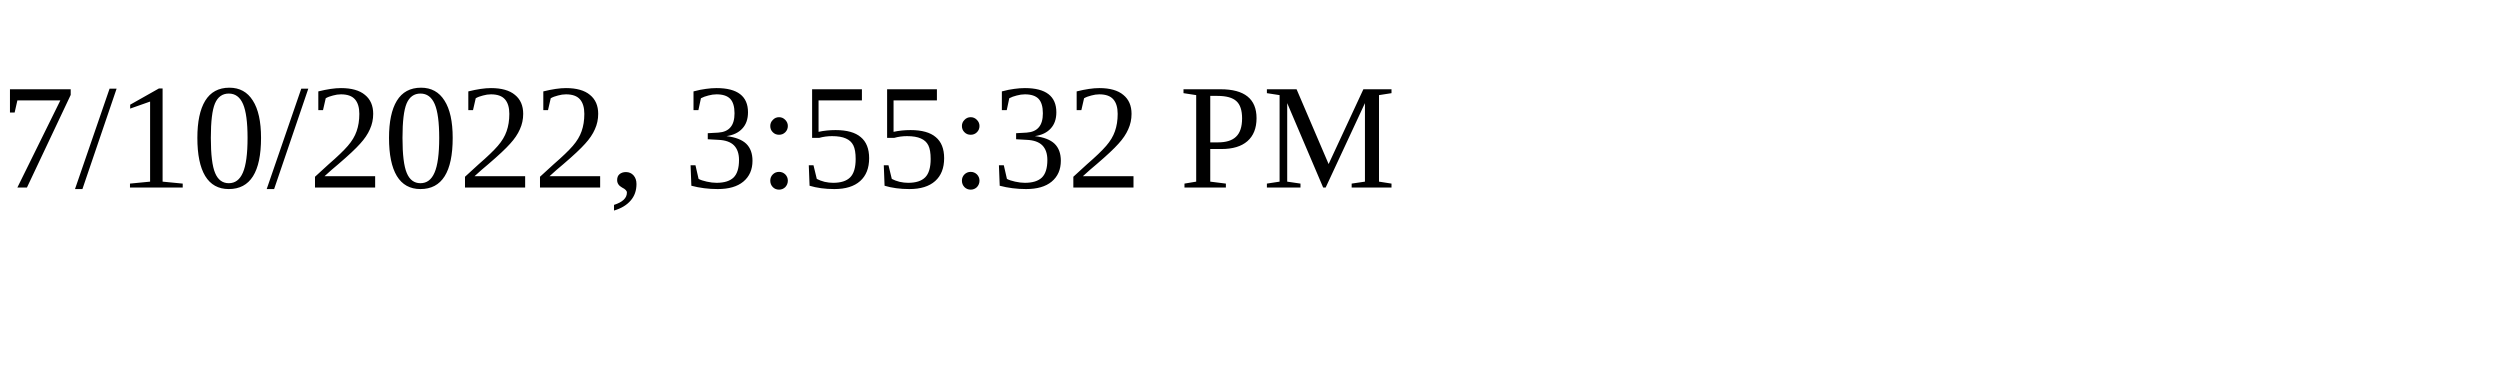
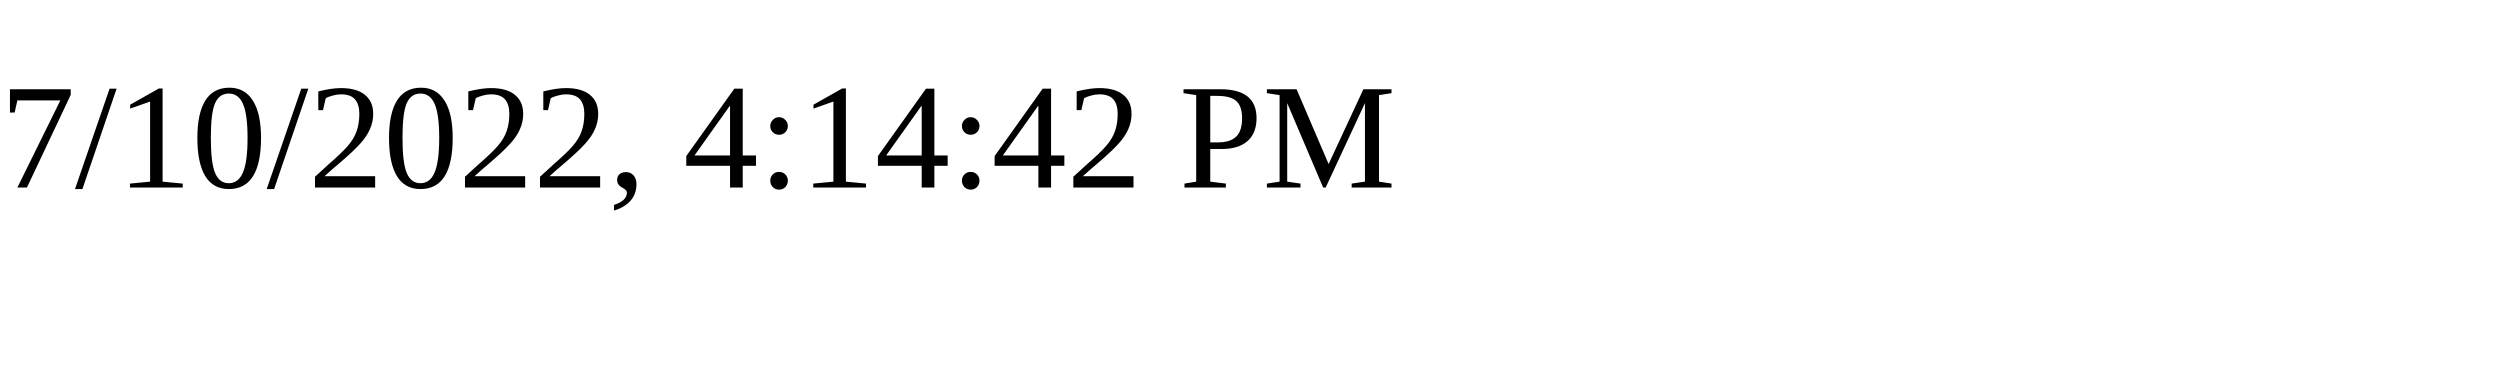
<svg xmlns="http://www.w3.org/2000/svg" height="30" width="200">
-   <text x="0" y="15">7/10/2022, 3:55:32 PM</text>
+   <text x="0" y="15">7/10/2022, 4:14:42 PM</text>
</svg>
